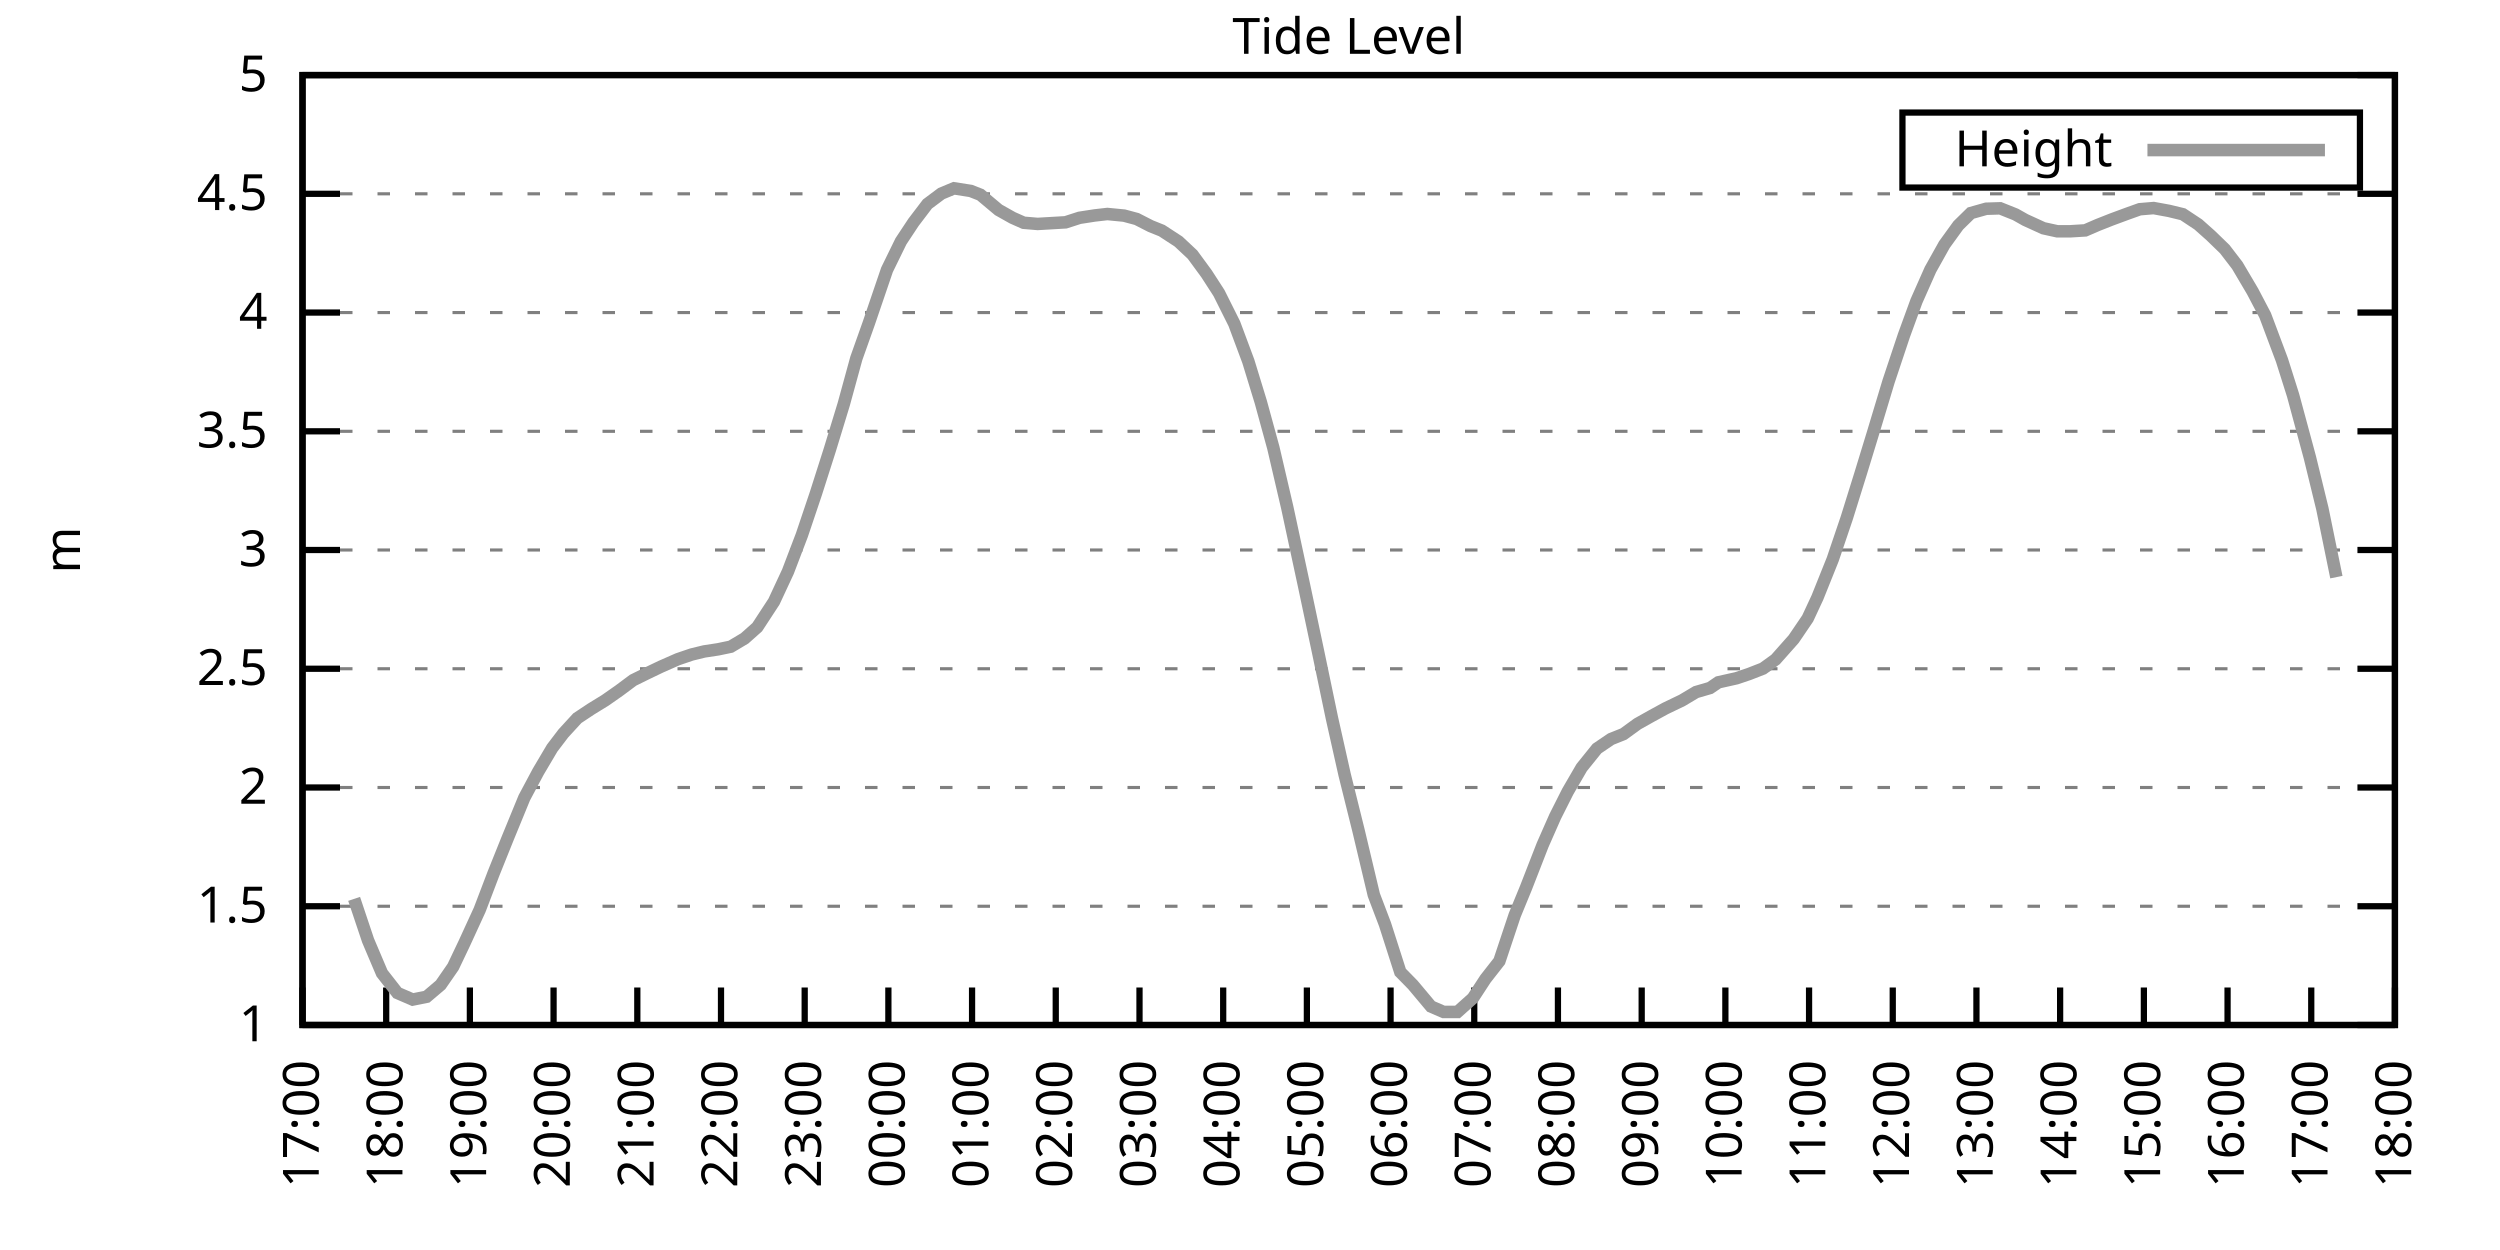
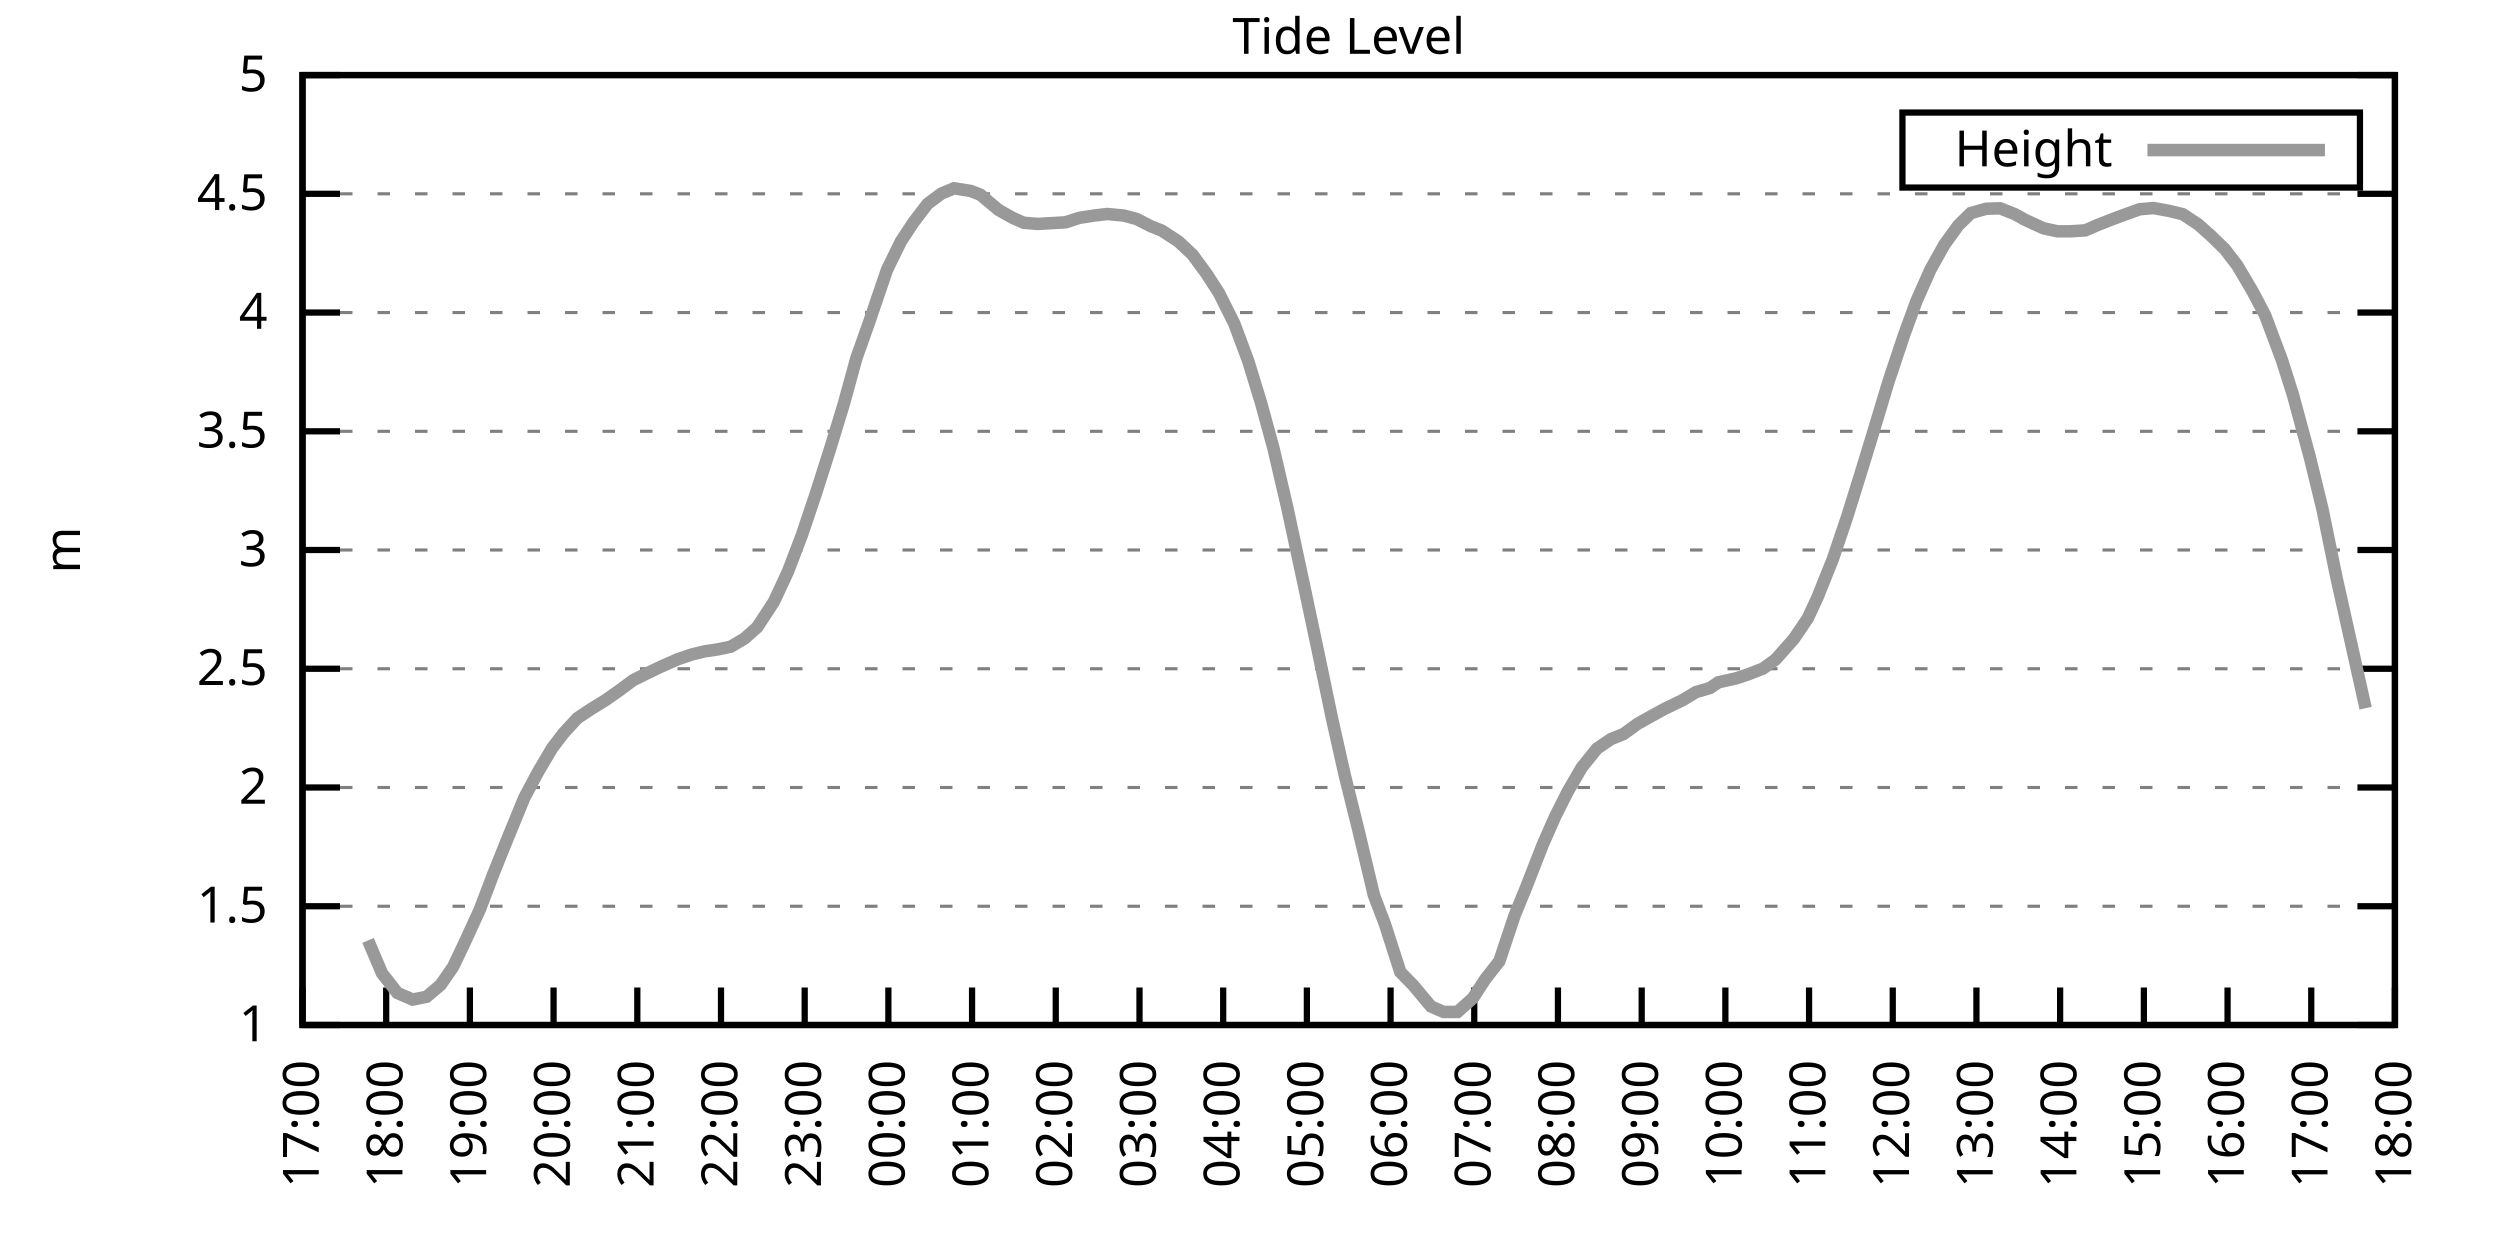
<svg xmlns="http://www.w3.org/2000/svg" xmlns:xlink="http://www.w3.org/1999/xlink" width="400" height="200" viewBox="0 0 400 200">
  <g id="gnuplot_canvas">
    <rect x="0" y="0" width="400" height="200" fill="none" />
    <defs>
      <circle id="gpDot" r="0.5" stroke-width="0.5" stroke="currentColor" />
      <path id="gpPt0" stroke-width="0.333" stroke="currentColor" d="M-1,0 h2 M0,-1 v2" />
      <path id="gpPt1" stroke-width="0.333" stroke="currentColor" d="M-1,-1 L1,1 M1,-1 L-1,1" />
      <path id="gpPt2" stroke-width="0.333" stroke="currentColor" d="M-1,0 L1,0 M0,-1 L0,1 M-1,-1 L1,1 M-1,1 L1,-1" />
      <rect id="gpPt3" stroke-width="0.333" stroke="currentColor" x="-1" y="-1" width="2" height="2" />
      <rect id="gpPt4" stroke-width="0.333" stroke="currentColor" fill="currentColor" x="-1" y="-1" width="2" height="2" />
      <circle id="gpPt5" stroke-width="0.333" stroke="currentColor" cx="0" cy="0" r="1" />
      <use xlink:href="#gpPt5" id="gpPt6" fill="currentColor" stroke="none" />
      <path id="gpPt7" stroke-width="0.333" stroke="currentColor" d="M0,-1.33 L-1.33,0.67 L1.33,0.67 z" />
      <use xlink:href="#gpPt7" id="gpPt8" fill="currentColor" stroke="none" />
      <use xlink:href="#gpPt7" id="gpPt9" stroke="currentColor" transform="rotate(180)" />
      <use xlink:href="#gpPt9" id="gpPt10" fill="currentColor" stroke="none" />
      <use xlink:href="#gpPt3" id="gpPt11" stroke="currentColor" transform="rotate(45)" />
      <use xlink:href="#gpPt11" id="gpPt12" fill="currentColor" stroke="none" />
      <path id="gpPt13" stroke-width="0.333" stroke="currentColor" d="M0,1.330 L1.265,0.411 L0.782,-1.067 L-0.782,-1.076 L-1.265,0.411 z" />
      <use xlink:href="#gpPt13" id="gpPt14" fill="currentColor" stroke="none" />
      <filter id="textbox" filterUnits="objectBoundingBox" x="0" y="0" height="1" width="1">
        <feFlood flood-color="white" flood-opacity="1" result="bgnd" />
        <feComposite in="SourceGraphic" in2="bgnd" operator="atop" />
      </filter>
      <filter id="greybox" filterUnits="objectBoundingBox" x="0" y="0" height="1" width="1">
        <feFlood flood-color="lightgrey" flood-opacity="1" result="grey" />
        <feComposite in="SourceGraphic" in2="grey" operator="atop" />
      </filter>
    </defs>
    <g fill="none" color="white" stroke="currentColor" stroke-width="1.00" stroke-linecap="butt" stroke-linejoin="miter">
</g>
    <g fill="none" color="black" stroke="currentColor" stroke-width="1.00" stroke-linecap="butt" stroke-linejoin="miter">
      <g stroke="none" shape-rendering="crispEdges">
        <polygon fill="rgb(255, 255, 255)" points="48.40,164.00 383.18,164.00 383.18,12.02 48.40,12.02 " />
      </g>
    </g>
    <g fill="none" color="black" stroke="currentColor" stroke-width="1.00" stroke-linecap="butt" stroke-linejoin="miter">
</g>
    <g fill="none" color="black" stroke="black" stroke-width="0.50" stroke-linecap="butt" stroke-linejoin="miter">
</g>
    <g fill="none" color="gray" stroke="currentColor" stroke-width="0.50" stroke-linecap="butt" stroke-linejoin="miter">
      <path stroke="gray" stroke-dasharray="2,4" class="gridline" d="M48.40,164.00 L383.19,164.00  " />
    </g>
    <g fill="none" color="gray" stroke="gray" stroke-width="1.00" stroke-linecap="butt" stroke-linejoin="miter">
</g>
    <g fill="none" color="black" stroke="currentColor" stroke-width="1.00" stroke-linecap="butt" stroke-linejoin="miter">
      <path stroke="black" d="M48.40,164.00 L54.40,164.00 M383.19,164.00 L377.19,164.00  " />
      <g transform="translate(42.80,166.60)" stroke="none" fill="black" font-family="Sans" font-size="8.00" text-anchor="end">
        <text>
          <tspan font-family="Sans"> 1</tspan>
        </text>
      </g>
    </g>
    <g fill="none" color="black" stroke="currentColor" stroke-width="1.00" stroke-linecap="butt" stroke-linejoin="miter">
</g>
    <g fill="none" color="black" stroke="black" stroke-width="0.50" stroke-linecap="butt" stroke-linejoin="miter">
</g>
    <g fill="none" color="gray" stroke="currentColor" stroke-width="0.50" stroke-linecap="butt" stroke-linejoin="miter">
      <path stroke="gray" stroke-dasharray="2,4" class="gridline" d="M48.40,145.00 L383.19,145.00  " />
    </g>
    <g fill="none" color="gray" stroke="gray" stroke-width="1.00" stroke-linecap="butt" stroke-linejoin="miter">
</g>
    <g fill="none" color="black" stroke="currentColor" stroke-width="1.00" stroke-linecap="butt" stroke-linejoin="miter">
      <path stroke="black" d="M48.40,145.00 L54.40,145.00 M383.19,145.00 L377.19,145.00  " />
      <g transform="translate(42.80,147.60)" stroke="none" fill="black" font-family="Sans" font-size="8.00" text-anchor="end">
        <text>
          <tspan font-family="Sans"> 1.5</tspan>
        </text>
      </g>
    </g>
    <g fill="none" color="black" stroke="currentColor" stroke-width="1.00" stroke-linecap="butt" stroke-linejoin="miter">
</g>
    <g fill="none" color="black" stroke="black" stroke-width="0.50" stroke-linecap="butt" stroke-linejoin="miter">
</g>
    <g fill="none" color="gray" stroke="currentColor" stroke-width="0.50" stroke-linecap="butt" stroke-linejoin="miter">
      <path stroke="gray" stroke-dasharray="2,4" class="gridline" d="M48.40,126.00 L383.19,126.00  " />
    </g>
    <g fill="none" color="gray" stroke="gray" stroke-width="1.00" stroke-linecap="butt" stroke-linejoin="miter">
</g>
    <g fill="none" color="black" stroke="currentColor" stroke-width="1.00" stroke-linecap="butt" stroke-linejoin="miter">
      <path stroke="black" d="M48.40,126.00 L54.40,126.00 M383.19,126.00 L377.19,126.00  " />
      <g transform="translate(42.80,128.60)" stroke="none" fill="black" font-family="Sans" font-size="8.00" text-anchor="end">
        <text>
          <tspan font-family="Sans"> 2</tspan>
        </text>
      </g>
    </g>
    <g fill="none" color="black" stroke="currentColor" stroke-width="1.00" stroke-linecap="butt" stroke-linejoin="miter">
</g>
    <g fill="none" color="black" stroke="black" stroke-width="0.50" stroke-linecap="butt" stroke-linejoin="miter">
</g>
    <g fill="none" color="gray" stroke="currentColor" stroke-width="0.50" stroke-linecap="butt" stroke-linejoin="miter">
      <path stroke="gray" stroke-dasharray="2,4" class="gridline" d="M48.40,107.00 L383.19,107.00  " />
    </g>
    <g fill="none" color="gray" stroke="gray" stroke-width="1.00" stroke-linecap="butt" stroke-linejoin="miter">
</g>
    <g fill="none" color="black" stroke="currentColor" stroke-width="1.00" stroke-linecap="butt" stroke-linejoin="miter">
      <path stroke="black" d="M48.40,107.00 L54.40,107.00 M383.19,107.00 L377.19,107.00  " />
      <g transform="translate(42.80,109.60)" stroke="none" fill="black" font-family="Sans" font-size="8.00" text-anchor="end">
        <text>
          <tspan font-family="Sans"> 2.5</tspan>
        </text>
      </g>
    </g>
    <g fill="none" color="black" stroke="currentColor" stroke-width="1.00" stroke-linecap="butt" stroke-linejoin="miter">
</g>
    <g fill="none" color="black" stroke="black" stroke-width="0.50" stroke-linecap="butt" stroke-linejoin="miter">
</g>
    <g fill="none" color="gray" stroke="currentColor" stroke-width="0.50" stroke-linecap="butt" stroke-linejoin="miter">
      <path stroke="gray" stroke-dasharray="2,4" class="gridline" d="M48.40,88.00 L383.19,88.00  " />
    </g>
    <g fill="none" color="gray" stroke="gray" stroke-width="1.00" stroke-linecap="butt" stroke-linejoin="miter">
</g>
    <g fill="none" color="black" stroke="currentColor" stroke-width="1.00" stroke-linecap="butt" stroke-linejoin="miter">
      <path stroke="black" d="M48.40,88.00 L54.40,88.00 M383.19,88.00 L377.19,88.00  " />
      <g transform="translate(42.80,90.60)" stroke="none" fill="black" font-family="Sans" font-size="8.00" text-anchor="end">
        <text>
          <tspan font-family="Sans"> 3</tspan>
        </text>
      </g>
    </g>
    <g fill="none" color="black" stroke="currentColor" stroke-width="1.00" stroke-linecap="butt" stroke-linejoin="miter">
</g>
    <g fill="none" color="black" stroke="black" stroke-width="0.50" stroke-linecap="butt" stroke-linejoin="miter">
</g>
    <g fill="none" color="gray" stroke="currentColor" stroke-width="0.50" stroke-linecap="butt" stroke-linejoin="miter">
      <path stroke="gray" stroke-dasharray="2,4" class="gridline" d="M48.40,69.01 L383.19,69.01  " />
    </g>
    <g fill="none" color="gray" stroke="gray" stroke-width="1.00" stroke-linecap="butt" stroke-linejoin="miter">
</g>
    <g fill="none" color="black" stroke="currentColor" stroke-width="1.00" stroke-linecap="butt" stroke-linejoin="miter">
      <path stroke="black" d="M48.40,69.01 L54.40,69.01 M383.19,69.01 L377.19,69.01  " />
      <g transform="translate(42.80,71.61)" stroke="none" fill="black" font-family="Sans" font-size="8.00" text-anchor="end">
        <text>
          <tspan font-family="Sans"> 3.5</tspan>
        </text>
      </g>
    </g>
    <g fill="none" color="black" stroke="currentColor" stroke-width="1.00" stroke-linecap="butt" stroke-linejoin="miter">
</g>
    <g fill="none" color="black" stroke="black" stroke-width="0.50" stroke-linecap="butt" stroke-linejoin="miter">
</g>
    <g fill="none" color="gray" stroke="currentColor" stroke-width="0.50" stroke-linecap="butt" stroke-linejoin="miter">
      <path stroke="gray" stroke-dasharray="2,4" class="gridline" d="M48.40,50.01 L383.19,50.01  " />
    </g>
    <g fill="none" color="gray" stroke="gray" stroke-width="1.00" stroke-linecap="butt" stroke-linejoin="miter">
</g>
    <g fill="none" color="black" stroke="currentColor" stroke-width="1.00" stroke-linecap="butt" stroke-linejoin="miter">
      <path stroke="black" d="M48.40,50.01 L54.40,50.01 M383.19,50.01 L377.19,50.01  " />
      <g transform="translate(42.80,52.61)" stroke="none" fill="black" font-family="Sans" font-size="8.00" text-anchor="end">
        <text>
          <tspan font-family="Sans"> 4</tspan>
        </text>
      </g>
    </g>
    <g fill="none" color="black" stroke="currentColor" stroke-width="1.00" stroke-linecap="butt" stroke-linejoin="miter">
</g>
    <g fill="none" color="black" stroke="black" stroke-width="0.50" stroke-linecap="butt" stroke-linejoin="miter">
</g>
    <g fill="none" color="gray" stroke="currentColor" stroke-width="0.50" stroke-linecap="butt" stroke-linejoin="miter">
      <path stroke="gray" stroke-dasharray="2,4" class="gridline" d="M48.40,31.01 L383.19,31.01  " />
    </g>
    <g fill="none" color="gray" stroke="gray" stroke-width="1.00" stroke-linecap="butt" stroke-linejoin="miter">
</g>
    <g fill="none" color="black" stroke="currentColor" stroke-width="1.00" stroke-linecap="butt" stroke-linejoin="miter">
      <path stroke="black" d="M48.40,31.01 L54.40,31.01 M383.19,31.01 L377.19,31.01  " />
      <g transform="translate(42.80,33.61)" stroke="none" fill="black" font-family="Sans" font-size="8.00" text-anchor="end">
        <text>
          <tspan font-family="Sans"> 4.5</tspan>
        </text>
      </g>
    </g>
    <g fill="none" color="black" stroke="currentColor" stroke-width="1.00" stroke-linecap="butt" stroke-linejoin="miter">
</g>
    <g fill="none" color="black" stroke="black" stroke-width="0.50" stroke-linecap="butt" stroke-linejoin="miter">
</g>
    <g fill="none" color="gray" stroke="currentColor" stroke-width="0.50" stroke-linecap="butt" stroke-linejoin="miter">
      <path stroke="gray" stroke-dasharray="2,4" class="gridline" d="M48.40,12.01 L383.19,12.01  " />
    </g>
    <g fill="none" color="gray" stroke="gray" stroke-width="1.00" stroke-linecap="butt" stroke-linejoin="miter">
</g>
    <g fill="none" color="black" stroke="currentColor" stroke-width="1.00" stroke-linecap="butt" stroke-linejoin="miter">
      <path stroke="black" d="M48.40,12.01 L54.40,12.01 M383.19,12.01 L377.19,12.01  " />
      <g transform="translate(42.80,14.61)" stroke="none" fill="black" font-family="Sans" font-size="8.00" text-anchor="end">
        <text>
          <tspan font-family="Sans"> 5</tspan>
        </text>
      </g>
    </g>
    <g fill="none" color="black" stroke="currentColor" stroke-width="1.00" stroke-linecap="butt" stroke-linejoin="miter">
      <path stroke="black" d="M48.40,164.00 L48.40,158.00  " />
      <g transform="translate(51.00,169.60) rotate(270.00)" stroke="none" fill="black" font-family="Sans" font-size="8.00" text-anchor="end">
        <text>
          <tspan font-family="Sans">17:00</tspan>
        </text>
      </g>
    </g>
    <g fill="none" color="black" stroke="currentColor" stroke-width="1.00" stroke-linecap="butt" stroke-linejoin="miter">
      <path stroke="black" d="M61.79,164.00 L61.79,158.00  " />
      <g transform="translate(64.39,169.60) rotate(270.00)" stroke="none" fill="black" font-family="Sans" font-size="8.00" text-anchor="end">
        <text>
          <tspan font-family="Sans">18:00</tspan>
        </text>
      </g>
    </g>
    <g fill="none" color="black" stroke="currentColor" stroke-width="1.00" stroke-linecap="butt" stroke-linejoin="miter">
      <path stroke="black" d="M75.18,164.00 L75.18,158.00  " />
      <g transform="translate(77.78,169.60) rotate(270.00)" stroke="none" fill="black" font-family="Sans" font-size="8.00" text-anchor="end">
        <text>
          <tspan font-family="Sans">19:00</tspan>
        </text>
      </g>
    </g>
    <g fill="none" color="black" stroke="currentColor" stroke-width="1.00" stroke-linecap="butt" stroke-linejoin="miter">
      <path stroke="black" d="M88.57,164.00 L88.57,158.00  " />
      <g transform="translate(91.17,169.60) rotate(270.00)" stroke="none" fill="black" font-family="Sans" font-size="8.00" text-anchor="end">
        <text>
          <tspan font-family="Sans">20:00</tspan>
        </text>
      </g>
    </g>
    <g fill="none" color="black" stroke="currentColor" stroke-width="1.00" stroke-linecap="butt" stroke-linejoin="miter">
      <path stroke="black" d="M101.97,164.00 L101.97,158.00  " />
      <g transform="translate(104.57,169.60) rotate(270.00)" stroke="none" fill="black" font-family="Sans" font-size="8.00" text-anchor="end">
        <text>
          <tspan font-family="Sans">21:00</tspan>
        </text>
      </g>
    </g>
    <g fill="none" color="black" stroke="currentColor" stroke-width="1.00" stroke-linecap="butt" stroke-linejoin="miter">
      <path stroke="black" d="M115.36,164.00 L115.36,158.00  " />
      <g transform="translate(117.96,169.60) rotate(270.00)" stroke="none" fill="black" font-family="Sans" font-size="8.00" text-anchor="end">
        <text>
          <tspan font-family="Sans">22:00</tspan>
        </text>
      </g>
    </g>
    <g fill="none" color="black" stroke="currentColor" stroke-width="1.00" stroke-linecap="butt" stroke-linejoin="miter">
      <path stroke="black" d="M128.75,164.00 L128.75,158.00  " />
      <g transform="translate(131.35,169.60) rotate(270.00)" stroke="none" fill="black" font-family="Sans" font-size="8.00" text-anchor="end">
        <text>
          <tspan font-family="Sans">23:00</tspan>
        </text>
      </g>
    </g>
    <g fill="none" color="black" stroke="currentColor" stroke-width="1.00" stroke-linecap="butt" stroke-linejoin="miter">
      <path stroke="black" d="M142.14,164.00 L142.14,158.00  " />
      <g transform="translate(144.74,169.60) rotate(270.00)" stroke="none" fill="black" font-family="Sans" font-size="8.00" text-anchor="end">
        <text>
          <tspan font-family="Sans">00:00</tspan>
        </text>
      </g>
    </g>
    <g fill="none" color="black" stroke="currentColor" stroke-width="1.00" stroke-linecap="butt" stroke-linejoin="miter">
      <path stroke="black" d="M155.53,164.00 L155.53,158.00  " />
      <g transform="translate(158.13,169.60) rotate(270.00)" stroke="none" fill="black" font-family="Sans" font-size="8.00" text-anchor="end">
        <text>
          <tspan font-family="Sans">01:00</tspan>
        </text>
      </g>
    </g>
    <g fill="none" color="black" stroke="currentColor" stroke-width="1.00" stroke-linecap="butt" stroke-linejoin="miter">
      <path stroke="black" d="M168.92,164.00 L168.92,158.00  " />
      <g transform="translate(171.52,169.60) rotate(270.00)" stroke="none" fill="black" font-family="Sans" font-size="8.00" text-anchor="end">
        <text>
          <tspan font-family="Sans">02:00</tspan>
        </text>
      </g>
    </g>
    <g fill="none" color="black" stroke="currentColor" stroke-width="1.00" stroke-linecap="butt" stroke-linejoin="miter">
      <path stroke="black" d="M182.32,164.00 L182.32,158.00  " />
      <g transform="translate(184.92,169.60) rotate(270.00)" stroke="none" fill="black" font-family="Sans" font-size="8.00" text-anchor="end">
        <text>
          <tspan font-family="Sans">03:00</tspan>
        </text>
      </g>
    </g>
    <g fill="none" color="black" stroke="currentColor" stroke-width="1.00" stroke-linecap="butt" stroke-linejoin="miter">
      <path stroke="black" d="M195.71,164.00 L195.71,158.00  " />
      <g transform="translate(198.31,169.60) rotate(270.00)" stroke="none" fill="black" font-family="Sans" font-size="8.00" text-anchor="end">
        <text>
          <tspan font-family="Sans">04:00</tspan>
        </text>
      </g>
    </g>
    <g fill="none" color="black" stroke="currentColor" stroke-width="1.00" stroke-linecap="butt" stroke-linejoin="miter">
      <path stroke="black" d="M209.10,164.00 L209.10,158.00  " />
      <g transform="translate(211.70,169.60) rotate(270.00)" stroke="none" fill="black" font-family="Sans" font-size="8.00" text-anchor="end">
        <text>
          <tspan font-family="Sans">05:00</tspan>
        </text>
      </g>
    </g>
    <g fill="none" color="black" stroke="currentColor" stroke-width="1.00" stroke-linecap="butt" stroke-linejoin="miter">
      <path stroke="black" d="M222.49,164.00 L222.49,158.00  " />
      <g transform="translate(225.09,169.60) rotate(270.00)" stroke="none" fill="black" font-family="Sans" font-size="8.00" text-anchor="end">
        <text>
          <tspan font-family="Sans">06:00</tspan>
        </text>
      </g>
    </g>
    <g fill="none" color="black" stroke="currentColor" stroke-width="1.00" stroke-linecap="butt" stroke-linejoin="miter">
      <path stroke="black" d="M235.88,164.00 L235.88,158.00  " />
      <g transform="translate(238.48,169.60) rotate(270.00)" stroke="none" fill="black" font-family="Sans" font-size="8.00" text-anchor="end">
        <text>
          <tspan font-family="Sans">07:00</tspan>
        </text>
      </g>
    </g>
    <g fill="none" color="black" stroke="currentColor" stroke-width="1.00" stroke-linecap="butt" stroke-linejoin="miter">
      <path stroke="black" d="M249.27,164.00 L249.27,158.00  " />
      <g transform="translate(251.87,169.60) rotate(270.00)" stroke="none" fill="black" font-family="Sans" font-size="8.00" text-anchor="end">
        <text>
          <tspan font-family="Sans">08:00</tspan>
        </text>
      </g>
    </g>
    <g fill="none" color="black" stroke="currentColor" stroke-width="1.00" stroke-linecap="butt" stroke-linejoin="miter">
      <path stroke="black" d="M262.67,164.00 L262.67,158.00  " />
      <g transform="translate(265.27,169.60) rotate(270.00)" stroke="none" fill="black" font-family="Sans" font-size="8.00" text-anchor="end">
        <text>
          <tspan font-family="Sans">09:00</tspan>
        </text>
      </g>
    </g>
    <g fill="none" color="black" stroke="currentColor" stroke-width="1.00" stroke-linecap="butt" stroke-linejoin="miter">
      <path stroke="black" d="M276.06,164.00 L276.06,158.00  " />
      <g transform="translate(278.66,169.60) rotate(270.00)" stroke="none" fill="black" font-family="Sans" font-size="8.00" text-anchor="end">
        <text>
          <tspan font-family="Sans">10:00</tspan>
        </text>
      </g>
    </g>
    <g fill="none" color="black" stroke="currentColor" stroke-width="1.00" stroke-linecap="butt" stroke-linejoin="miter">
      <path stroke="black" d="M289.45,164.00 L289.45,158.00  " />
      <g transform="translate(292.05,169.60) rotate(270.00)" stroke="none" fill="black" font-family="Sans" font-size="8.00" text-anchor="end">
        <text>
          <tspan font-family="Sans">11:00</tspan>
        </text>
      </g>
    </g>
    <g fill="none" color="black" stroke="currentColor" stroke-width="1.00" stroke-linecap="butt" stroke-linejoin="miter">
      <path stroke="black" d="M302.84,164.00 L302.84,158.00  " />
      <g transform="translate(305.44,169.60) rotate(270.00)" stroke="none" fill="black" font-family="Sans" font-size="8.00" text-anchor="end">
        <text>
          <tspan font-family="Sans">12:00</tspan>
        </text>
      </g>
    </g>
    <g fill="none" color="black" stroke="currentColor" stroke-width="1.00" stroke-linecap="butt" stroke-linejoin="miter">
      <path stroke="black" d="M316.23,164.00 L316.23,158.00  " />
      <g transform="translate(318.83,169.60) rotate(270.00)" stroke="none" fill="black" font-family="Sans" font-size="8.00" text-anchor="end">
        <text>
          <tspan font-family="Sans">13:00</tspan>
        </text>
      </g>
    </g>
    <g fill="none" color="black" stroke="currentColor" stroke-width="1.00" stroke-linecap="butt" stroke-linejoin="miter">
      <path stroke="black" d="M329.62,164.00 L329.62,158.00  " />
      <g transform="translate(332.22,169.60) rotate(270.00)" stroke="none" fill="black" font-family="Sans" font-size="8.00" text-anchor="end">
        <text>
          <tspan font-family="Sans">14:00</tspan>
        </text>
      </g>
    </g>
    <g fill="none" color="black" stroke="currentColor" stroke-width="1.00" stroke-linecap="butt" stroke-linejoin="miter">
      <path stroke="black" d="M343.02,164.00 L343.02,158.00  " />
      <g transform="translate(345.62,169.60) rotate(270.00)" stroke="none" fill="black" font-family="Sans" font-size="8.00" text-anchor="end">
        <text>
          <tspan font-family="Sans">15:00</tspan>
        </text>
      </g>
    </g>
    <g fill="none" color="black" stroke="currentColor" stroke-width="1.00" stroke-linecap="butt" stroke-linejoin="miter">
      <path stroke="black" d="M356.41,164.00 L356.41,158.00  " />
      <g transform="translate(359.01,169.60) rotate(270.00)" stroke="none" fill="black" font-family="Sans" font-size="8.00" text-anchor="end">
        <text>
          <tspan font-family="Sans">16:00</tspan>
        </text>
      </g>
    </g>
    <g fill="none" color="black" stroke="currentColor" stroke-width="1.00" stroke-linecap="butt" stroke-linejoin="miter">
      <path stroke="black" d="M369.80,164.00 L369.80,158.00  " />
      <g transform="translate(372.40,169.60) rotate(270.00)" stroke="none" fill="black" font-family="Sans" font-size="8.00" text-anchor="end">
        <text>
          <tspan font-family="Sans">17:00</tspan>
        </text>
      </g>
    </g>
    <g fill="none" color="black" stroke="currentColor" stroke-width="1.00" stroke-linecap="butt" stroke-linejoin="miter">
      <path stroke="black" d="M383.19,164.00 L383.19,158.00  " />
      <g transform="translate(385.79,169.60) rotate(270.00)" stroke="none" fill="black" font-family="Sans" font-size="8.00" text-anchor="end">
        <text>
          <tspan font-family="Sans">18:00</tspan>
        </text>
      </g>
    </g>
    <g fill="none" color="black" stroke="currentColor" stroke-width="1.00" stroke-linecap="butt" stroke-linejoin="miter">
</g>
    <g fill="none" color="black" stroke="currentColor" stroke-width="1.00" stroke-linecap="butt" stroke-linejoin="miter">
      <path stroke="black" d="M48.40,12.01 L48.40,164.00 L383.19,164.00 L383.19,12.01 L48.40,12.01 Z  " />
    </g>
    <g fill="none" color="black" stroke="currentColor" stroke-width="1.00" stroke-linecap="butt" stroke-linejoin="miter">
</g>
    <g fill="none" color="black" stroke="currentColor" stroke-width="1.00" stroke-linecap="butt" stroke-linejoin="miter">
      <path stroke="black" d="M304.39,30.01 L304.39,18.01 L377.59,18.01 L377.59,30.01 L304.39,30.01 Z  " />
    </g>
    <g id="Tide_level_plot_1">
      <g fill="none" color="white" stroke="black" stroke-width="2.00" stroke-linecap="butt" stroke-linejoin="miter">
</g>
      <g fill="none" color="black" stroke="currentColor" stroke-width="2.00" stroke-linecap="butt" stroke-linejoin="miter">
        <g transform="translate(337.99,26.61)" stroke="none" fill="black" font-family="Sans" font-size="8.00" text-anchor="end">
          <text>
            <tspan font-family="Sans">Height</tspan>
          </text>
        </g>
      </g>
      <g fill="none" color="black" stroke="currentColor" stroke-width="2.00" stroke-linecap="butt" stroke-linejoin="miter">
-         <path stroke="rgb(153, 153, 153)" d="M343.59,24.01 L371.99,24.01 M56.66,143.82 L58.89,150.47 L61.12,155.72 L63.58,158.87 L66.03,159.93 L68.26,159.48   L70.50,157.58 L72.50,154.69 L74.29,150.93 L76.75,145.57 L78.98,139.72 L81.21,134.17 L83.89,127.64 L86.12,123.46   L88.35,119.69 L90.14,117.34 L92.37,114.91 L94.60,113.43 L96.83,112.06 L99.06,110.50 L101.30,108.83 L103.53,107.73   L105.76,106.66 L108.44,105.48 L110.67,104.72 L112.68,104.23 L114.91,103.89 L116.92,103.47 L119.15,102.14 L121.16,100.35   L123.84,96.25 L126.07,91.46 L128.30,85.61 L130.54,78.96 L132.77,71.97 L135.00,64.67 L137.01,57.34 L139.02,51.68   L141.92,43.17 L144.15,38.61 L146.16,35.57 L148.39,32.64 L150.62,30.97 L152.63,30.13 L155.31,30.55 L156.87,31.16   L159.77,33.59 L162.01,34.85 L163.79,35.64 L166.02,35.83 L170.49,35.57 L172.72,34.85 L175.17,34.47 L177.18,34.24   L179.86,34.50 L181.87,35.04 L184.10,36.18 L185.89,36.90 L188.57,38.65 L190.80,40.74 L193.03,43.78 L195.04,46.89   L197.49,51.79 L199.73,57.80 L201.73,64.33 L203.74,71.67 L205.97,81.24 L208.65,93.70 L210.88,104.23 L213.12,114.95   L215.13,123.91 L217.36,132.88 L219.81,143.18 L221.60,147.89 L224.05,155.53 L226.06,157.58 L228.96,161.04 L230.97,161.91   L233.20,161.91 L235.66,159.71 L237.67,156.63 L239.90,153.78 L242.36,146.41 L244.14,142.08 L246.82,135.20 L248.83,130.64   L250.84,126.65 L253.07,122.81 L255.52,119.77 L257.76,118.25 L259.76,117.45 L262.00,115.82 L264.23,114.57 L266.46,113.35   L269.14,112.06 L271.37,110.73 L273.60,110.08 L274.94,109.17 L277.84,108.52 L279.85,107.84 L282.08,106.97 L284.09,105.52   L286.99,102.25 L289.23,98.95 L290.79,95.60 L293.24,89.49 L295.48,82.88 L297.71,75.73 L299.72,69.16 L302.17,61.03   L304.63,53.66 L306.63,48.18 L308.87,43.13 L311.10,39.14 L313.33,36.06 L315.34,34.09 L317.79,33.40 L320.03,33.33   L322.48,34.31 L324.04,35.19 L326.95,36.52 L329.18,37.01 L331.19,37.01 L333.64,36.86 L335.65,35.99 L337.88,35.11   L340.34,34.20 L342.35,33.48 L344.58,33.29 L347.03,33.74 L349.26,34.28 L351.72,35.91 L353.73,37.70 L355.96,39.86   L357.97,42.48 L360.42,46.63 L362.43,50.46 L365.11,57.61 L366.90,63.27 L369.58,73.19 L371.58,81.39 L373.82,92.34    " />
+         <path stroke="rgb(153, 153, 153)" d="M343.59,24.01 L371.99,24.01 M58.89,150.47 L61.12,155.72 L63.58,158.87 L66.03,159.93 L68.26,159.48 L70.50,157.58   L72.50,154.69 L74.29,150.93 L76.75,145.57 L78.98,139.72 L81.21,134.17 L83.89,127.64 L86.12,123.46 L88.35,119.69   L90.14,117.34 L92.37,114.91 L94.60,113.43 L96.83,112.06 L99.06,110.50 L101.30,108.83 L103.53,107.73 L105.76,106.66   L108.44,105.48 L110.67,104.72 L112.68,104.23 L114.91,103.89 L116.92,103.47 L119.15,102.14 L121.16,100.35 L123.84,96.25   L126.07,91.46 L128.30,85.61 L130.54,78.96 L132.77,71.97 L135.00,64.67 L137.01,57.34 L139.02,51.68 L141.92,43.17   L144.15,38.61 L146.16,35.57 L148.39,32.64 L150.62,30.97 L152.63,30.13 L155.31,30.55 L156.87,31.16 L159.77,33.59   L162.01,34.85 L163.79,35.64 L166.02,35.83 L170.49,35.57 L172.72,34.85 L175.17,34.47 L177.18,34.24 L179.86,34.50   L181.87,35.04 L184.10,36.18 L185.89,36.90 L188.57,38.65 L190.80,40.74 L193.03,43.78 L195.04,46.89 L197.49,51.79   L199.73,57.80 L201.73,64.33 L203.74,71.67 L205.97,81.24 L208.65,93.70 L210.88,104.23 L213.12,114.95 L215.13,123.91   L217.36,132.88 L219.81,143.18 L221.60,147.89 L224.05,155.53 L226.06,157.58 L228.96,161.04 L230.97,161.91 L233.20,161.91   L235.66,159.71 L237.67,156.63 L239.90,153.78 L242.36,146.41 L244.14,142.08 L246.82,135.20 L248.83,130.64 L250.84,126.65   L253.07,122.81 L255.52,119.77 L257.76,118.25 L259.76,117.45 L262.00,115.82 L264.23,114.57 L266.46,113.35 L269.14,112.06   L271.37,110.73 L273.60,110.08 L274.94,109.17 L277.84,108.52 L279.85,107.84 L282.08,106.97 L284.09,105.52 L286.99,102.25   L289.23,98.95 L290.79,95.60 L293.24,89.49 L295.48,82.88 L297.71,75.73 L299.72,69.16 L302.17,61.03 L304.63,53.66   L306.63,48.18 L308.87,43.13 L311.10,39.14 L313.33,36.06 L315.34,34.09 L317.79,33.40 L320.03,33.33 L322.48,34.31   L324.04,35.19 L326.95,36.52 L329.18,37.01 L331.19,37.01 L333.64,36.86 L335.65,35.99 L337.88,35.11 L340.34,34.20   L342.35,33.48 L344.58,33.29 L347.03,33.74 L349.26,34.28 L351.72,35.91 L353.73,37.70 L355.96,39.86 L357.97,42.48   L360.42,46.63 L362.43,50.46 L365.11,57.61 L366.90,63.27 L369.58,73.19 L371.58,81.39 L373.82,92.34 L374.49,95.34   L378.50,113.31  " />
      </g>
    </g>
    <g fill="none" color="black" stroke="currentColor" stroke-width="2.00" stroke-linecap="butt" stroke-linejoin="miter">
</g>
    <g fill="none" color="black" stroke="black" stroke-width="1.00" stroke-linecap="butt" stroke-linejoin="miter">
</g>
    <g fill="none" color="black" stroke="currentColor" stroke-width="1.00" stroke-linecap="butt" stroke-linejoin="miter">
      <path stroke="black" d="M48.40,12.01 L48.40,164.00 L383.19,164.00 L383.19,12.01 L48.40,12.01 Z  " />
      <g transform="translate(12.80,88.01) rotate(270.00)" stroke="none" fill="black" font-family="Sans" font-size="8.00" text-anchor="middle">
        <text>
          <tspan font-family="Sans">m</tspan>
        </text>
      </g>
    </g>
    <g fill="none" color="black" stroke="currentColor" stroke-width="1.00" stroke-linecap="butt" stroke-linejoin="miter">
</g>
    <g fill="none" color="black" stroke="currentColor" stroke-width="1.00" stroke-linecap="butt" stroke-linejoin="miter">
      <g transform="translate(215.79,8.61)" stroke="none" fill="black" font-family="Sans" font-size="8.00" text-anchor="middle">
        <text>
          <tspan font-family="Sans">Tide Level</tspan>
        </text>
      </g>
    </g>
    <g fill="none" color="black" stroke="currentColor" stroke-width="1.00" stroke-linecap="butt" stroke-linejoin="miter">
</g>
  </g>
</svg>
